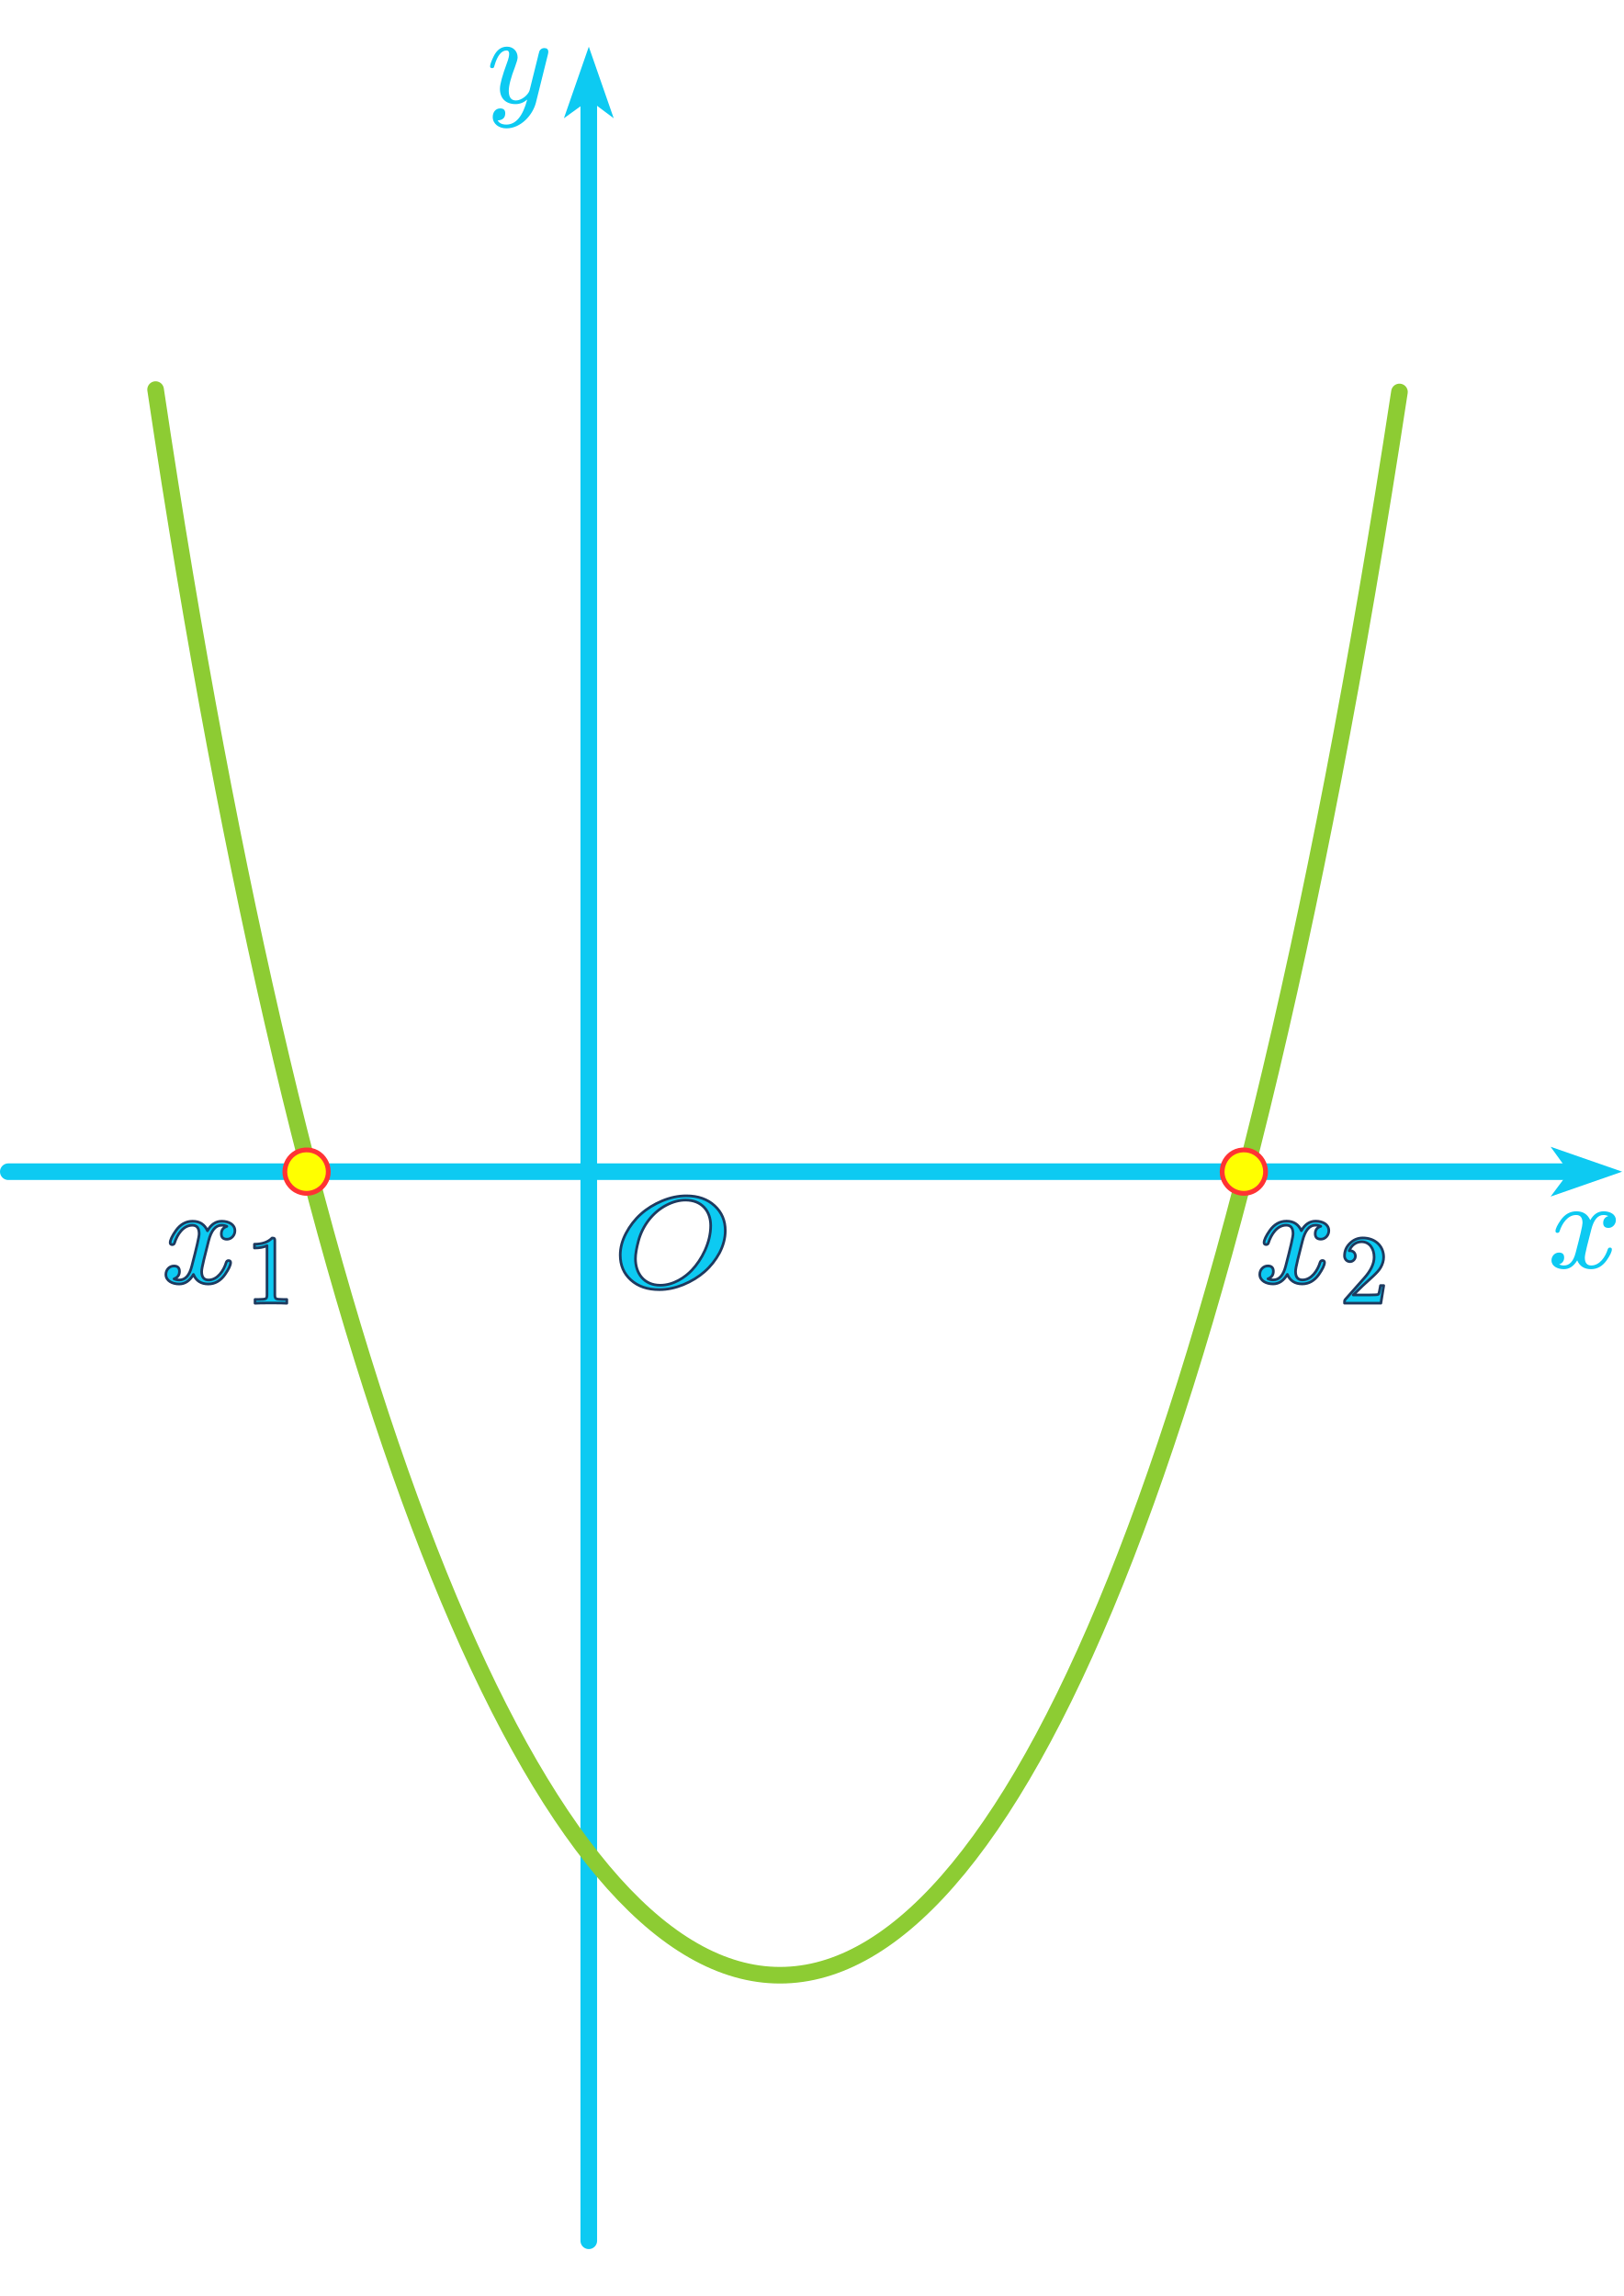
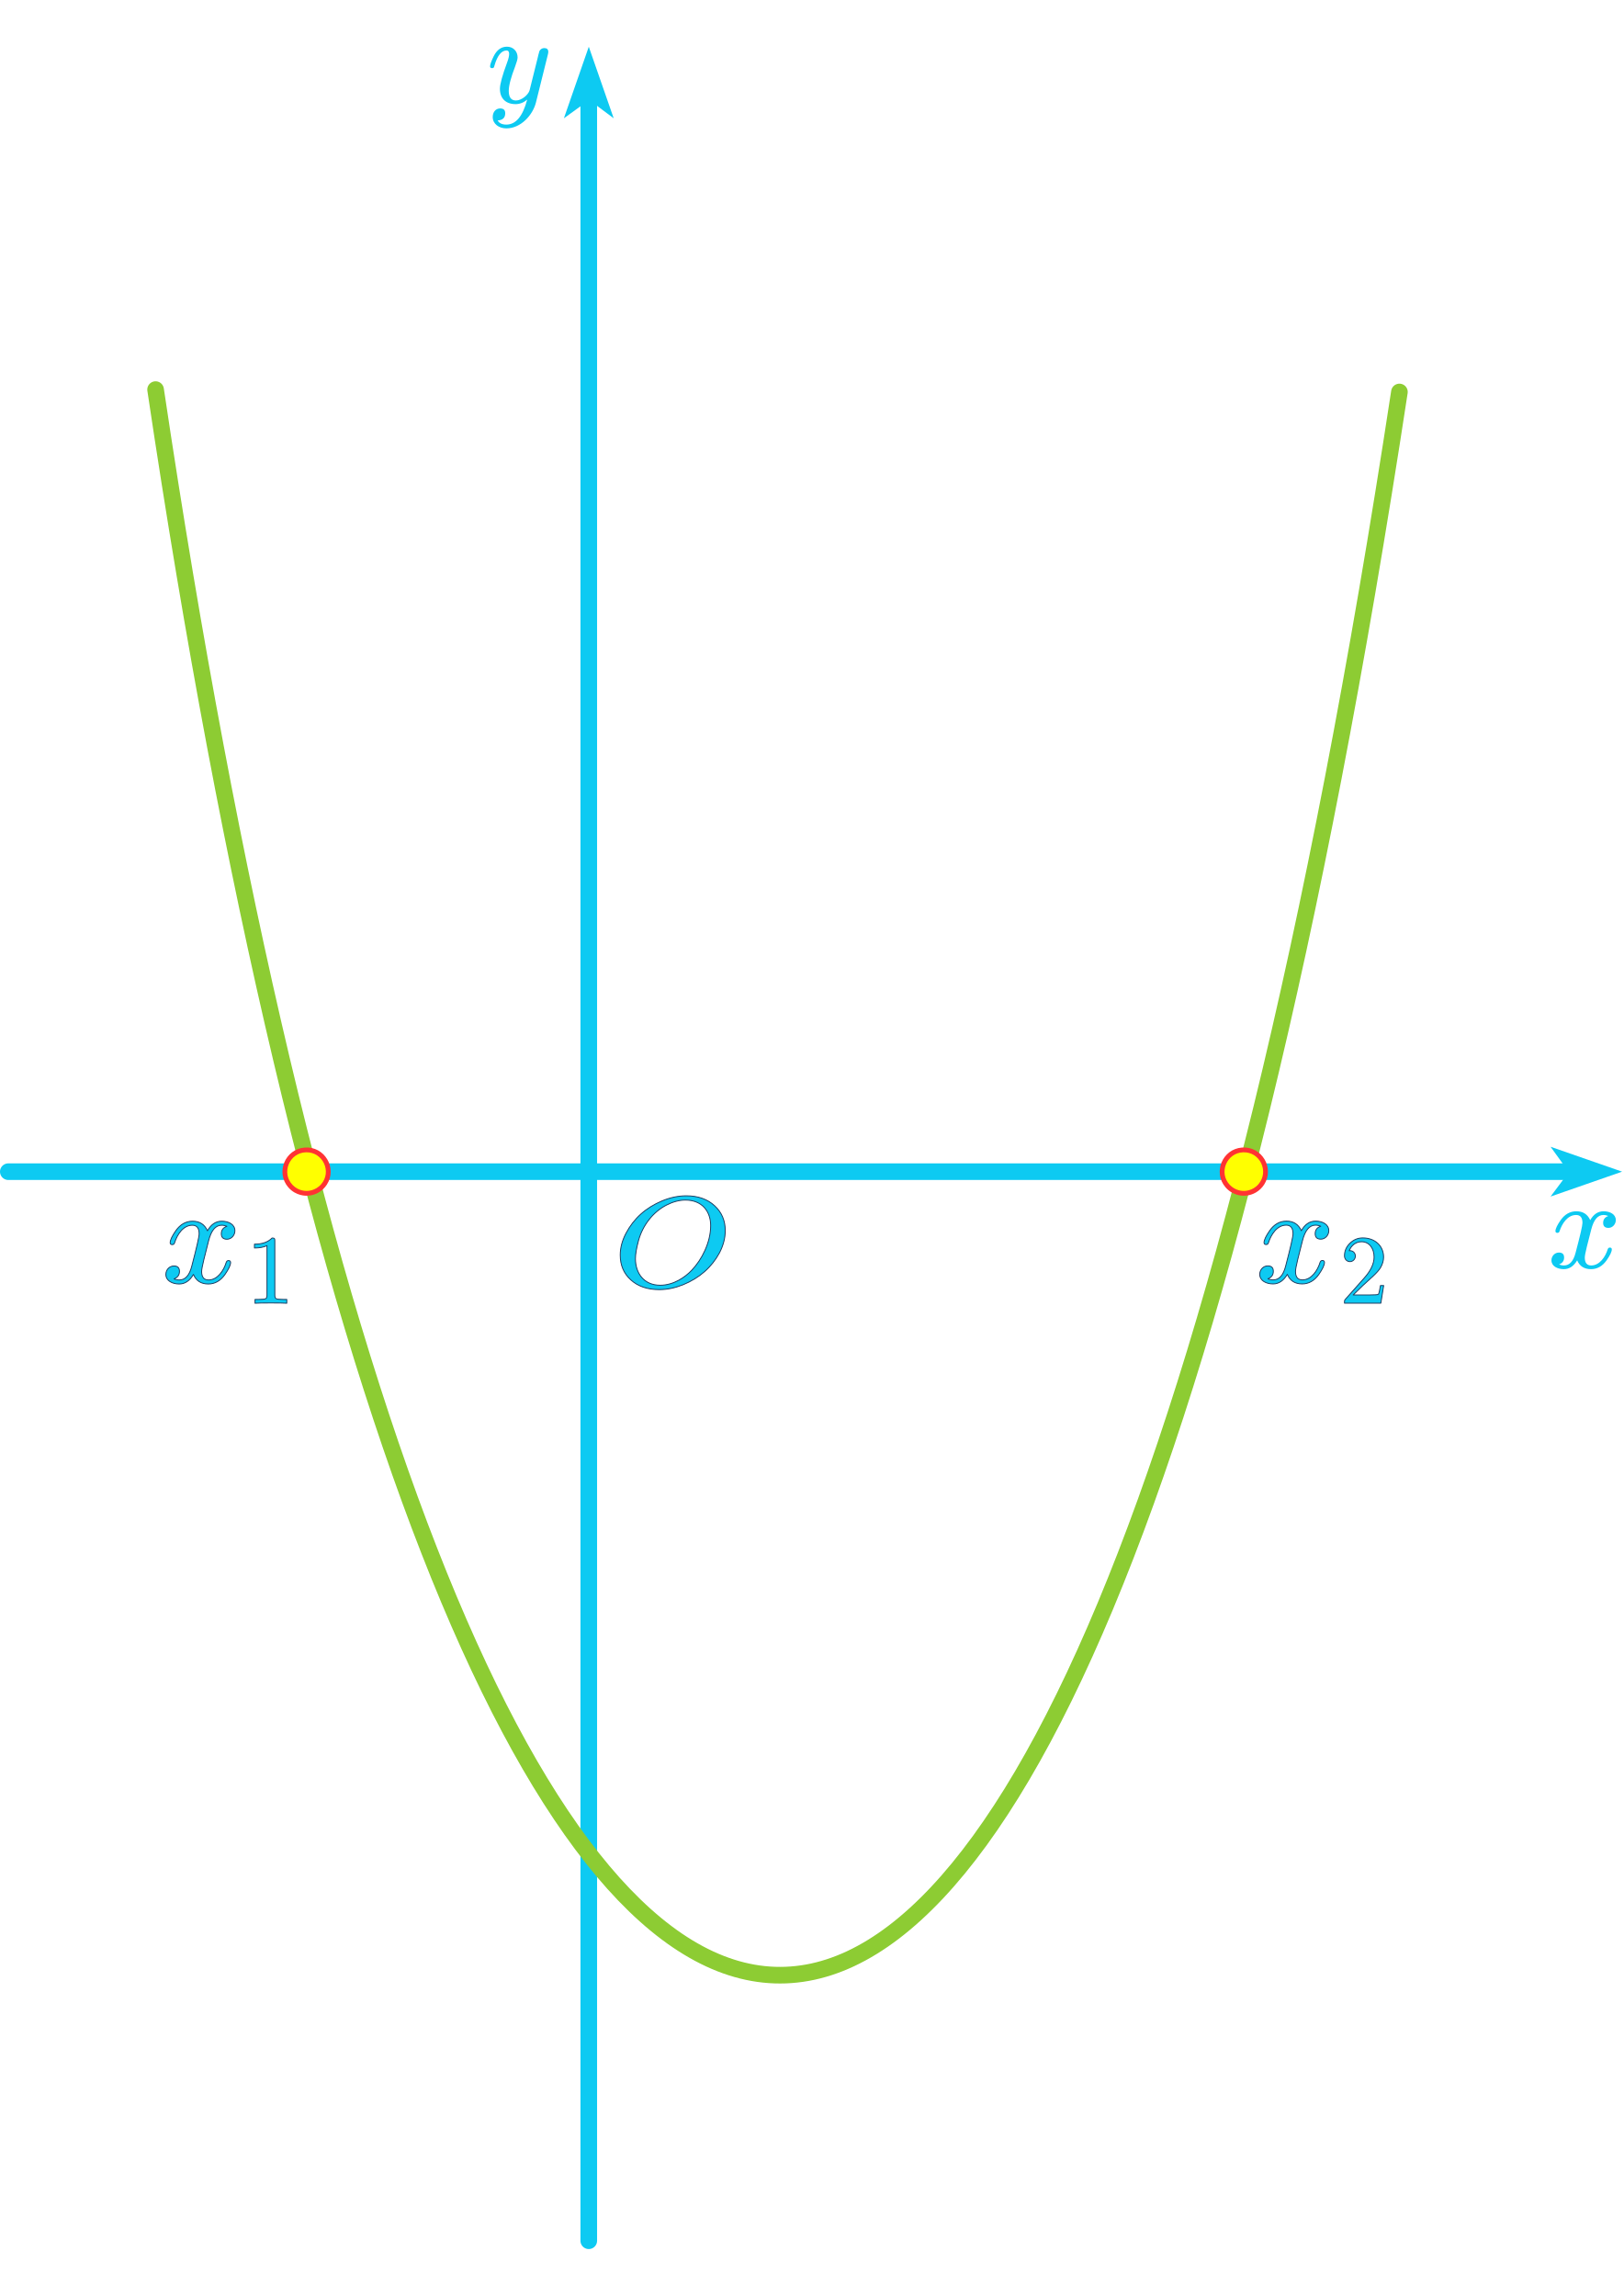
- <svg xmlns="http://www.w3.org/2000/svg" width="140" height="198" viewBox="0 0 611 829" version="1.1" xml:space="preserve" style="fill-rule:evenodd;clip-rule:evenodd;stroke-linecap:round;stroke-linejoin:round;stroke-miterlimit:1.5;">
-   <g>
-     <path id="MJX-3-NCM-I-1D466" d="M190.787,0c-2.138,0 -3.802,1.188 -4.99,3.564c-0.903,1.854 -1.378,3.137 -1.378,3.85c0,0.427 0.238,0.665 0.76,0.665c0.666,0 0.713,-0.285 0.903,-0.998c1.093,-3.754 2.614,-5.655 4.563,-5.655c0.617,-0 0.95,0.427 0.95,1.283c0,0.76 -0.237,1.853 -0.76,3.231c-1.806,4.895 -2.709,8.175 -2.709,9.933c-0,3.612 2.234,5.75 5.893,5.75c1.568,0 3.041,-0.57 4.372,-1.711c-1.663,6.274 -4.277,9.41 -7.841,9.41c-1.616,0 -2.709,-0.523 -3.28,-1.568c1.901,-0.095 2.852,-0.998 2.852,-2.709c-0,-1.188 -0.618,-1.806 -1.901,-1.806c-1.758,0 -2.804,1.473 -2.804,3.232c0,2.614 2.376,4.277 5.133,4.277c5.465,-0 9.932,-5.038 11.12,-9.695l4.467,-17.964c0.143,-0.523 0.19,-0.903 0.19,-1.141c0,-0.95 -0.522,-1.425 -1.52,-1.425c-0.761,-0 -1.378,0.38 -1.806,1.093c-0.285,0.998 -0.523,1.853 -0.666,2.566l-3.041,12.214c-0.475,1.711 -2.994,3.849 -5.133,3.849c-1.805,0 -2.708,-1.188 -2.708,-3.612c-0,-1.996 0.807,-5.037 2.376,-9.124c0.618,-1.664 0.95,-2.804 0.95,-3.469c0,-2.329 -1.663,-4.04 -3.992,-4.04Z" style="fill:#0dcaf2;fill-rule:nonzero;" />
-   </g>
-   <path d="M-1224.59,440.71l-0,-841.056" style="fill:none;stroke:#ff7faf;stroke-width:8.33px;stroke-dasharray:12.5,16.67,0,0,0,0;" />
-   <path d="M-243.054,-630.53l677.728,0" style="fill:none;stroke:#0dcaf2;stroke-width:6.25px;" />
-   <path d="M3.125,423.416l588.087,0" style="fill:none;stroke:#0dcaf2;stroke-width:6.25px;" />
-   <path d="M576,-630.53l677.728,0" style="fill:none;stroke:#0dcaf2;stroke-width:6.25px;" />
-   <path d="M221.559,21.09l-0,804.694" style="fill:none;stroke:#0dcaf2;stroke-width:6.25px;" />
-   <path d="M1197.65,21.09l0,804.694" style="fill:none;stroke:#0dcaf2;stroke-width:6.25px;" />
-   <path d="M-981.744,-511.289l-0,1103.54" style="fill:none;stroke:#0dcaf2;stroke-width:6.25px;" />
-   <path d="M221.569,0.017l9.37,26.928l-9.216,-6.884l-9.523,6.884l9.369,-26.928Z" style="fill:#0dcaf2;" />
-   <path d="M610.425,423.409l-26.928,9.369l6.884,-9.215l-6.884,-9.524l26.928,9.37Z" style="fill:#0dcaf2;" />
-   <path d="M-1163.51,-1144.22l-254.083,367.548" style="fill:none;stroke:#0dcaf2;stroke-width:6.25px;" />
-   <path d="M-1395.91,-808.04l-19.704,28.503" style="fill:none;stroke:#0dcaf2;stroke-width:6.25px;" />
-   <path d="M526.616,129.957c-126.676,830.776 -355.101,757.686 -468.065,-0.893" style="fill:none;stroke:#8dcc33;stroke-width:6.25px;stroke-miterlimit:4;" />
-   <circle cx="468.063" cy="423.387" r="8.172" style="fill:#ff0;" />
-   <path d="M468.063,432.463c-0.037,-0.001 -3.963,0.208 -6.861,-3.137c-4.873,-5.625 -1.209,-14.427 6.164,-14.989c7.465,-0.568 12.356,7.684 8.342,13.942c-0.785,1.224 -1.866,2.255 -3.127,2.981c-2.202,1.266 -4.235,1.193 -4.518,1.203Zm0.005,-1.807c0.194,0.005 3.23,0.096 5.491,-2.514c4.113,-4.748 0.605,-12.18 -5.683,-12.021c-6.254,0.159 -9.413,7.728 -5.073,12.28c2.238,2.347 5.041,2.255 5.256,2.255c0.002,-0 0.005,-0 0.009,-0Z" style="fill:#f33;" />
-   <circle cx="115.361" cy="423.387" r="8.172" style="fill:#ff0;" />
-   <path d="M115.361,432.463c-0.038,-0.001 -3.964,0.208 -6.862,-3.137c-4.873,-5.625 -1.208,-14.427 6.165,-14.989c7.464,-0.568 12.355,7.684 8.342,13.942c-0.786,1.224 -1.867,2.255 -3.128,2.981c-2.202,1.266 -4.235,1.193 -4.517,1.203Zm0.004,-1.807c0.195,0.005 3.23,0.096 5.491,-2.514c4.114,-4.748 0.605,-12.18 -5.683,-12.021c-6.254,0.159 -9.413,7.728 -5.073,12.28c2.238,2.347 5.041,2.255 5.256,2.255c0.002,-0 0.006,-0 0.009,-0Z" style="fill:#f33;" />
-   <g>
-     <path id="MJX-1-NCM-I-1D465" d="M608.049,441.643c-0,-2.212 -2.189,-3.318 -4.622,-3.318c-2.091,0 -3.745,1.106 -5.01,3.318c-1.021,-2.212 -2.724,-3.318 -5.205,-3.318c-2.383,0 -4.329,1.106 -5.886,3.27c-1.313,1.875 -1.994,3.269 -1.994,4.183c-0,0.433 0.243,0.673 0.729,0.673c0.438,-0 0.73,-0.24 0.827,-0.673c0.925,-2.789 2.968,-6.058 6.227,-6.058c1.605,-0 2.383,1.009 2.383,2.981c0,1.009 -0.875,4.76 -2.578,11.203c-0.827,3.221 -2.286,4.808 -4.378,4.808c-0.681,-0 -1.313,-0.145 -1.848,-0.385c1.265,-0.481 1.897,-1.346 1.897,-2.596c-0,-1.25 -0.632,-1.876 -1.946,-1.876c-1.605,0 -2.821,1.347 -2.821,2.933c-0,2.212 2.286,3.318 4.67,3.318c2.043,0 3.697,-1.106 5.01,-3.318c0.924,2.212 2.675,3.318 5.205,3.318c2.335,0 4.281,-1.106 5.837,-3.27c1.314,-1.875 1.995,-3.269 1.995,-4.183c-0,-0.432 -0.244,-0.673 -0.73,-0.673c-0.438,0 -0.681,0.241 -0.827,0.673c-0.827,2.741 -3.016,6.059 -6.178,6.059c-1.605,-0 -2.432,-0.962 -2.432,-2.933c-0,-0.625 0.243,-1.972 0.778,-4.135l1.654,-6.491c0.924,-3.606 2.432,-5.433 4.573,-5.433c0.681,-0 1.313,0.144 1.848,0.384c-1.313,0.433 -1.946,1.298 -1.946,2.597c0,1.25 0.681,1.875 1.995,1.875c1.556,-0 2.773,-1.395 2.773,-2.933Z" style="fill:#0dcaf2;fill-rule:nonzero;" />
-   </g>
+ <svg xmlns="http://www.w3.org/2000/svg" width="140" height="198" viewBox="0 0 768 1042" version="1.1" xml:space="preserve" style="fill-rule:evenodd;clip-rule:evenodd;stroke-linecap:round;stroke-linejoin:round;stroke-miterlimit:1.5;">
+   <path id="MJX-3-NCM-I-1D466" d="M239.804,0c-2.687,0 -4.779,1.493 -6.272,4.48c-1.135,2.33 -1.732,3.943 -1.732,4.839c0,0.537 0.299,0.836 0.955,0.836c0.837,-0 0.897,-0.359 1.135,-1.255c1.374,-4.718 3.286,-7.108 5.736,-7.108c0.775,0 1.194,0.537 1.194,1.613c-0,0.955 -0.298,2.329 -0.956,4.061c-2.27,6.153 -3.405,10.275 -3.405,12.485c0,4.54 2.808,7.227 7.408,7.227c1.97,0 3.822,-0.716 5.495,-2.15c-2.09,7.886 -5.376,11.827 -9.856,11.827c-2.031,0 -3.405,-0.657 -4.122,-1.97c2.389,-0.12 3.584,-1.255 3.584,-3.405c0,-1.494 -0.776,-2.27 -2.389,-2.27c-2.21,-0 -3.525,1.851 -3.525,4.062c0,3.286 2.987,5.376 6.452,5.376c6.869,-0 12.484,-6.333 13.977,-12.186l5.615,-22.579c0.18,-0.658 0.239,-1.135 0.239,-1.435c-0,-1.194 -0.656,-1.791 -1.911,-1.791c-0.956,0 -1.732,0.478 -2.27,1.374c-0.358,1.255 -0.657,2.329 -0.837,3.225l-3.822,15.352c-0.597,2.151 -3.763,4.838 -6.452,4.838c-2.269,0 -3.404,-1.493 -3.404,-4.54c0,-2.508 1.015,-6.331 2.987,-11.468c0.776,-2.091 1.194,-3.524 1.194,-4.36c-0,-2.927 -2.09,-5.078 -5.018,-5.078Z" style="fill:#0dcaf2;fill-rule:nonzero;" />
+   <path d="M3.928,532.2l739.179,0" style="fill:none;stroke:#0dcaf2;stroke-width:7.86px;" />
+   <path d="M278.482,26.508l0,1011.44" style="fill:none;stroke:#0dcaf2;stroke-width:7.86px;" />
+   <path d="M278.495,0.021l11.777,33.847l-11.584,-8.653l-11.969,8.653l11.776,-33.847Z" style="fill:#0dcaf2;" />
+   <path d="M767.256,532.192l-33.847,11.776l8.653,-11.583l-8.653,-11.971l33.847,11.778Z" style="fill:#0dcaf2;" />
+   <path d="M661.915,163.346c-159.222,1044.22 -446.334,952.351 -588.321,-1.123" style="fill:none;stroke:#8dcc33;stroke-width:7.86px;stroke-miterlimit:4;" />
+   <circle cx="588.318" cy="532.164" r="10.272" style="fill:#ff0;" />
+   <path d="M588.318,543.572c-0.046,-0.002 -4.981,0.261 -8.624,-3.943c-6.125,-7.07 -1.519,-18.134 7.748,-18.84c9.383,-0.714 15.531,9.658 10.485,17.524c-0.986,1.538 -2.345,2.834 -3.93,3.747c-2.768,1.591 -5.323,1.499 -5.679,1.512Zm0.006,-2.272c0.244,0.007 4.06,0.121 6.902,-3.159c5.17,-5.968 0.761,-15.31 -7.143,-15.11c-7.861,0.2 -11.831,9.714 -6.376,15.435c2.813,2.95 6.336,2.834 6.606,2.834l0.011,0Z" style="fill:#f33;" />
+   <circle cx="145" cy="532.164" r="10.272" style="fill:#ff0;" />
+   <path d="M145,543.572c-0.048,-0.002 -4.983,0.261 -8.625,-3.943c-6.125,-7.07 -1.519,-18.134 7.749,-18.84c9.381,-0.714 15.529,9.658 10.485,17.524c-0.988,1.538 -2.347,2.834 -3.932,3.747c-2.768,1.591 -5.323,1.499 -5.677,1.512Zm0.005,-2.272c0.245,0.007 4.06,0.121 6.901,-3.159c5.171,-5.968 0.761,-15.31 -7.143,-15.11c-7.86,0.2 -11.831,9.714 -6.376,15.435c2.813,2.95 6.336,2.834 6.606,2.834l0.012,0Z" style="fill:#f33;" />
+   <path id="MJX-1-NCM-I-1D465" d="M764.269,555.11c0,-2.78 -2.751,-4.17 -5.809,-4.17c-2.628,-0 -4.707,1.39 -6.297,4.17c-1.284,-2.78 -3.424,-4.17 -6.543,-4.17c-2.995,-0 -5.441,1.39 -7.398,4.11c-1.65,2.357 -2.506,4.109 -2.506,5.258c-0,0.544 0.305,0.846 0.916,0.846c0.551,-0 0.918,-0.302 1.04,-0.846c1.162,-3.506 3.73,-7.615 7.827,-7.615c2.017,0 2.995,1.268 2.995,3.747c-0,1.268 -1.1,5.983 -3.241,14.081c-1.039,4.049 -2.873,6.044 -5.502,6.044c-0.856,-0 -1.651,-0.183 -2.323,-0.484c1.59,-0.605 2.384,-1.692 2.384,-3.263c0,-1.571 -0.794,-2.358 -2.446,-2.358c-2.017,-0 -3.546,1.693 -3.546,3.686c0,2.781 2.874,4.171 5.87,4.171c2.568,-0 4.647,-1.39 6.297,-4.171c1.162,2.781 3.363,4.171 6.543,4.171c2.935,-0 5.381,-1.39 7.336,-4.11c1.652,-2.357 2.508,-4.109 2.508,-5.258c-0,-0.543 -0.307,-0.846 -0.918,-0.846c-0.55,0 -0.856,0.303 -1.039,0.846c-1.04,3.445 -3.791,7.616 -7.765,7.616c-2.018,-0 -3.057,-1.21 -3.057,-3.687c-0,-0.785 0.305,-2.479 0.978,-5.197l2.079,-8.159c1.161,-4.532 3.057,-6.829 5.748,-6.829c0.856,0 1.65,0.181 2.322,0.483c-1.65,0.544 -2.446,1.631 -2.446,3.264c0,1.571 0.856,2.357 2.508,2.357c1.956,-0 3.485,-1.754 3.485,-3.687Z" style="fill:#0dcaf2;fill-rule:nonzero;" />
  <g>
    <g>
-       <g>
-         <path id="MJX-45-NCM-I-1D442" d="M270.749,453.966c1.43,-2.768 2.173,-5.536 2.173,-8.353c0,-3.788 -1.315,-6.896 -4.004,-9.373c-2.688,-2.477 -6.234,-3.739 -10.638,-3.739c-3.032,-0 -6.063,0.631 -9.094,1.894c-6.178,2.574 -10.696,6.653 -13.613,12.189c-1.43,2.72 -2.174,5.44 -2.174,8.208c0,3.836 1.316,6.945 4.004,9.373c2.688,2.428 6.235,3.642 10.696,3.642c2.974,0 5.948,-0.631 8.98,-1.845c6.234,-2.574 10.753,-6.605 13.67,-11.996m-3.318,-10.247c0,6.459 -3.431,12.918 -7.092,16.755c-2.517,2.671 -6.864,5.682 -11.897,5.682c-6.12,-0 -9.323,-4.517 -9.323,-10.004c-0,-1.7 0.4,-3.983 1.144,-6.751c1.544,-5.73 5.434,-10.781 10.524,-13.404c2.46,-1.262 4.862,-1.894 7.15,-1.894c6.177,0 9.494,4.177 9.494,9.616Z" style="fill:#0dcaf2;fill-rule:nonzero;stroke:#1e3a5f;stroke-width:1px;stroke-linecap:butt;stroke-miterlimit:2;" />
-       </g>
+       <path id="MJX-45-NCM-I-1D442" d="M340.31,570.599c1.797,-3.479 2.731,-6.958 2.731,-10.499c0,-4.761 -1.653,-8.668 -5.032,-11.781c-3.379,-3.113 -7.836,-4.7 -13.372,-4.7c-3.81,0 -7.62,0.794 -11.43,2.381c-7.765,3.235 -13.444,8.362 -17.11,15.321c-1.798,3.419 -2.733,6.837 -2.733,10.317c0,4.821 1.654,8.729 5.033,11.781c3.378,3.051 7.837,4.577 13.444,4.577c3.738,0 7.476,-0.793 11.287,-2.319c7.836,-3.235 13.516,-8.302 17.182,-15.078m-4.17,-12.879c-0,8.118 -4.313,16.237 -8.915,21.059c-3.163,3.358 -8.627,7.142 -14.953,7.142c-7.692,0 -11.718,-5.677 -11.718,-12.574c-0,-2.137 0.502,-5.006 1.438,-8.486c1.94,-7.202 6.83,-13.55 13.227,-16.847c3.092,-1.587 6.112,-2.381 8.987,-2.381c7.764,0 11.934,5.25 11.934,12.087Z" style="fill:#0dcaf2;fill-rule:nonzero;stroke:#1e3a5f;stroke-width:0.42px;stroke-linecap:butt;stroke-miterlimit:2;" />
    </g>
  </g>
  <g>
-     <g>
-       <path id="MJX-163-NCM-I-1D465" d="M88.397,445.657c0,-2.4 -2.347,-3.599 -4.955,-3.599c-2.243,-0 -4.017,1.199 -5.373,3.599c-1.096,-2.4 -2.921,-3.599 -5.582,-3.599c-2.556,-0 -4.642,1.199 -6.311,3.547c-1.409,2.034 -2.139,3.547 -2.139,4.538c-0,0.469 0.261,0.73 0.782,0.73c0.47,0 0.783,-0.261 0.887,-0.73c0.991,-3.026 3.182,-6.573 6.677,-6.573c1.721,0 2.556,1.096 2.556,3.234c-0,1.096 -0.939,5.165 -2.765,12.154c-0.886,3.495 -2.451,5.217 -4.694,5.217c-0.731,-0 -1.409,-0.157 -1.983,-0.418c1.357,-0.521 2.035,-1.46 2.035,-2.816c-0,-1.357 -0.678,-2.035 -2.087,-2.035c-1.721,0 -3.025,1.461 -3.025,3.182c-0,2.4 2.451,3.599 5.007,3.599c2.191,0 3.965,-1.199 5.373,-3.599c0.991,2.4 2.869,3.599 5.582,3.599c2.504,0 4.59,-1.199 6.259,-3.547c1.409,-2.034 2.139,-3.547 2.139,-4.538c0,-0.469 -0.261,-0.73 -0.782,-0.73c-0.47,-0 -0.731,0.261 -0.887,0.73c-0.887,2.973 -3.234,6.573 -6.625,6.573c-1.721,-0 -2.608,-1.044 -2.608,-3.182c-0,-0.678 0.261,-2.139 0.835,-4.486l1.773,-7.042c0.991,-3.913 2.608,-5.895 4.903,-5.895c0.731,0 1.409,0.157 1.983,0.418c-1.409,0.469 -2.087,1.408 -2.087,2.816c0,1.357 0.73,2.035 2.139,2.035c1.669,-0 2.973,-1.513 2.973,-3.182Z" style="fill:#0dcaf2;fill-rule:nonzero;stroke:#1e3a5f;stroke-width:1px;stroke-linecap:butt;stroke-miterlimit:2;" />
-     </g>
-     <g>
-       <path id="MJX-163-NCM-N-31" d="M102.386,448.376c-1.512,1.549 -3.724,2.324 -6.638,2.324l0,1.438c1.918,0 3.504,-0.295 4.721,-0.885l-0,18.661c-0,0.664 -0.148,1.106 -0.48,1.291c-0.332,0.184 -1.254,0.295 -2.729,0.295l-1.291,-0l0,1.438c0.922,-0.074 2.914,-0.11 5.975,-0.11c3.061,-0 5.052,0.036 5.974,0.11l0,-1.438l-1.29,-0c-1.513,-0 -2.435,-0.111 -2.73,-0.295c-0.295,-0.185 -0.479,-0.627 -0.479,-1.291l0,-20.431c0,-0.885 -0.074,-1.107 -1.033,-1.107Z" style="fill:#0dcaf2;fill-rule:nonzero;stroke:#1e3a5f;stroke-width:1px;stroke-linecap:butt;stroke-miterlimit:2;" />
-     </g>
+     <path id="MJX-163-NCM-I-1D465" d="M111.108,560.156c0,-3.017 -2.95,-4.524 -6.228,-4.524c-2.819,-0 -5.049,1.507 -6.753,4.524c-1.378,-3.017 -3.672,-4.524 -7.017,-4.524c-3.212,-0 -5.834,1.507 -7.932,4.458c-1.771,2.557 -2.689,4.458 -2.689,5.704c0,0.59 0.328,0.918 0.983,0.918c0.591,-0 0.985,-0.328 1.115,-0.918c1.246,-3.803 4,-8.262 8.393,-8.262c2.163,0 3.212,1.378 3.212,4.065c0,1.378 -1.18,6.492 -3.475,15.277c-1.114,4.393 -3.081,6.557 -5.9,6.557c-0.919,0 -1.771,-0.197 -2.492,-0.525c1.705,-0.655 2.557,-1.835 2.557,-3.54c0,-1.705 -0.852,-2.558 -2.623,-2.558c-2.163,0 -3.802,1.837 -3.802,4c-0,3.017 3.081,4.524 6.293,4.524c2.754,-0 4.984,-1.507 6.754,-4.524c1.245,3.017 3.606,4.524 7.016,4.524c3.147,-0 5.769,-1.507 7.867,-4.459c1.771,-2.556 2.689,-4.458 2.689,-5.704c-0,-0.589 -0.328,-0.917 -0.983,-0.917c-0.591,-0 -0.919,0.328 -1.115,0.917c-1.115,3.737 -4.065,8.262 -8.327,8.262c-2.163,0 -3.278,-1.312 -3.278,-3.999c-0,-0.853 0.328,-2.689 1.049,-5.639l2.229,-8.851c1.245,-4.918 3.278,-7.41 6.162,-7.41c0.919,0 1.771,0.198 2.493,0.526c-1.771,0.589 -2.623,1.769 -2.623,3.539c-0,1.706 0.917,2.558 2.688,2.558c2.098,0 3.737,-1.902 3.737,-3.999Z" style="fill:#0dcaf2;fill-rule:nonzero;stroke:#1e3a5f;stroke-width:0.42px;stroke-linecap:butt;stroke-miterlimit:2;" />
  </g>
  <g>
-     <g>
-       <path id="MJX-163-NCM-I-1D4651" d="M500.032,445.629c-0,-2.4 -2.348,-3.6 -4.956,-3.6c-2.243,0 -4.016,1.2 -5.373,3.6c-1.095,-2.4 -2.921,-3.6 -5.581,-3.6c-2.556,0 -4.643,1.2 -6.312,3.548c-1.408,2.034 -2.139,3.547 -2.139,4.538c0,0.469 0.261,0.73 0.783,0.73c0.469,0 0.782,-0.261 0.887,-0.73c0.991,-3.026 3.182,-6.573 6.677,-6.573c1.721,0 2.556,1.096 2.556,3.234c-0,1.096 -0.939,5.165 -2.765,12.154c-0.887,3.495 -2.452,5.217 -4.695,5.217c-0.73,-0 -1.408,-0.157 -1.982,-0.418c1.356,-0.521 2.034,-1.46 2.034,-2.816c0,-1.357 -0.678,-2.035 -2.086,-2.035c-1.722,0 -3.026,1.461 -3.026,3.182c0,2.4 2.452,3.599 5.008,3.599c2.191,0 3.964,-1.199 5.373,-3.599c0.991,2.4 2.869,3.599 5.581,3.599c2.504,0 4.591,-1.199 6.26,-3.547c1.408,-2.034 2.139,-3.547 2.139,-4.538c-0,-0.469 -0.261,-0.73 -0.783,-0.73c-0.469,-0 -0.73,0.261 -0.887,0.73c-0.886,2.973 -3.234,6.573 -6.624,6.573c-1.722,-0 -2.609,-1.044 -2.609,-3.182c0,-0.678 0.261,-2.139 0.835,-4.486l1.774,-7.042c0.991,-3.913 2.608,-5.895 4.903,-5.895c0.73,0 1.408,0.157 1.982,0.418c-1.408,0.469 -2.086,1.408 -2.086,2.816c-0,1.357 0.73,2.035 2.138,2.035c1.67,-0 2.974,-1.513 2.974,-3.182Z" style="fill:#0dcaf2;fill-rule:nonzero;stroke:#1e3a5f;stroke-width:1px;stroke-linecap:butt;stroke-miterlimit:2;" />
-     </g>
-     <g>
-       <path id="MJX-163-NCM-N-32" d="M512.841,448.348c-1.881,0 -3.467,0.664 -4.831,1.992c-1.365,1.328 -2.066,2.877 -2.066,4.757c0,1.254 0.922,2.176 2.066,2.176c1.106,0 2.028,-0.959 2.028,-2.065c-0,-1.217 -0.885,-2.065 -2.065,-2.065c-0.111,-0 -0.185,-0 -0.258,0.037c0.7,-1.807 2.323,-3.393 4.646,-3.393c3.024,-0 4.721,2.618 4.721,5.79c-0,2.471 -1.254,5.126 -3.762,7.929l-6.933,7.818c-0.48,0.554 -0.443,0.517 -0.443,1.586l13.683,0l1.069,-6.638l-1.217,-0c-0.295,1.881 -0.553,2.95 -0.774,3.282c-0.185,0.184 -1.291,0.258 -3.32,0.258l-6.158,0l3.577,-3.503c2.508,-2.361 5.679,-4.905 6.749,-6.86c0.737,-1.291 1.106,-2.581 1.106,-3.872c0,-4.352 -3.393,-7.229 -7.818,-7.229Z" style="fill:#0dcaf2;fill-rule:nonzero;stroke:#1e3a5f;stroke-width:1px;stroke-linecap:butt;stroke-miterlimit:2;" />
-     </g>
+     <path id="MJX-163-NCM-N-31" d="M128.691,563.573c-1.9,1.947 -4.681,2.921 -8.343,2.921l-0,1.808c2.41,-0 4.404,-0.371 5.934,-1.113l-0,23.456c-0,0.834 -0.186,1.39 -0.604,1.622c-0.417,0.232 -1.576,0.371 -3.43,0.371l-1.623,0l0,1.808c1.159,-0.093 3.663,-0.139 7.511,-0.139c3.847,0 6.349,0.046 7.508,0.139l0,-1.808l-1.621,0c-1.902,0 -3.061,-0.139 -3.431,-0.371c-0.371,-0.232 -0.603,-0.788 -0.603,-1.622l0,-25.68c0,-1.113 -0.093,-1.392 -1.298,-1.392Z" style="fill:#0dcaf2;fill-rule:nonzero;stroke:#1e3a5f;stroke-width:0.42px;stroke-linecap:butt;stroke-miterlimit:2;" />
+   </g>
+   <g>
+     <path id="MJX-163-NCM-I-1D4651" d="M628.501,560.12c-0,-3.016 -2.952,-4.525 -6.23,-4.525c-2.819,0 -5.047,1.509 -6.753,4.525c-1.376,-3.016 -3.672,-4.525 -7.015,-4.525c-3.213,0 -5.836,1.509 -7.934,4.46c-1.769,2.557 -2.688,4.458 -2.688,5.704c-0,0.589 0.328,0.917 0.984,0.917c0.589,0 0.983,-0.328 1.115,-0.917c1.245,-3.804 3.999,-8.262 8.392,-8.262c2.163,0 3.213,1.378 3.213,4.065c-0,1.378 -1.18,6.492 -3.475,15.277c-1.115,4.393 -3.082,6.557 -5.902,6.557c-0.917,-0 -1.769,-0.197 -2.491,-0.525c1.704,-0.655 2.557,-1.836 2.557,-3.54c-0,-1.706 -0.853,-2.558 -2.622,-2.558c-2.165,0 -3.804,1.837 -3.804,4c0,3.016 3.082,4.523 6.295,4.523c2.754,0 4.982,-1.507 6.753,-4.523c1.246,3.016 3.607,4.523 7.015,4.523c3.148,0 5.771,-1.507 7.869,-4.458c1.769,-2.556 2.688,-4.458 2.688,-5.704c0,-0.589 -0.328,-0.917 -0.984,-0.917c-0.59,-0 -0.918,0.328 -1.115,0.917c-1.114,3.737 -4.065,8.262 -8.326,8.262c-2.164,-0 -3.279,-1.312 -3.279,-4c-0,-0.852 0.328,-2.688 1.049,-5.638l2.23,-8.851c1.246,-4.919 3.278,-7.41 6.163,-7.41c0.917,0 1.77,0.197 2.491,0.526c-1.77,0.589 -2.622,1.769 -2.622,3.539c0,1.706 0.918,2.558 2.688,2.558c2.099,-0 3.738,-1.902 3.738,-4Z" style="fill:#0dcaf2;fill-rule:nonzero;stroke:#1e3a5f;stroke-width:0.42px;stroke-linecap:butt;stroke-miterlimit:2;" />
+   </g>
+   <g>
+     <path id="MJX-163-NCM-N-32" d="M644.6,563.538c-2.364,-0 -4.357,0.834 -6.072,2.504c-1.715,1.669 -2.596,3.616 -2.596,5.979c-0,1.576 1.158,2.735 2.596,2.735c1.39,-0 2.549,-1.205 2.549,-2.596c0,-1.529 -1.112,-2.595 -2.595,-2.595c-0.14,-0 -0.233,-0 -0.324,0.046c0.879,-2.271 2.919,-4.264 5.839,-4.264c3.801,-0 5.934,3.29 5.934,7.277c0,3.106 -1.576,6.443 -4.728,9.966l-8.715,9.827c-0.603,0.696 -0.556,0.65 -0.556,1.993l17.198,0l1.344,-8.343l-1.53,-0c-0.371,2.364 -0.695,3.708 -0.973,4.125c-0.232,0.231 -1.623,0.324 -4.173,0.324l-7.74,0l4.496,-4.403c3.152,-2.967 7.138,-6.165 8.483,-8.622c0.926,-1.623 1.39,-3.244 1.39,-4.867c0,-5.47 -4.265,-9.086 -9.827,-9.086Z" style="fill:#0dcaf2;fill-rule:nonzero;stroke:#1e3a5f;stroke-width:0.42px;stroke-linecap:butt;stroke-miterlimit:2;" />
  </g>
</svg>
